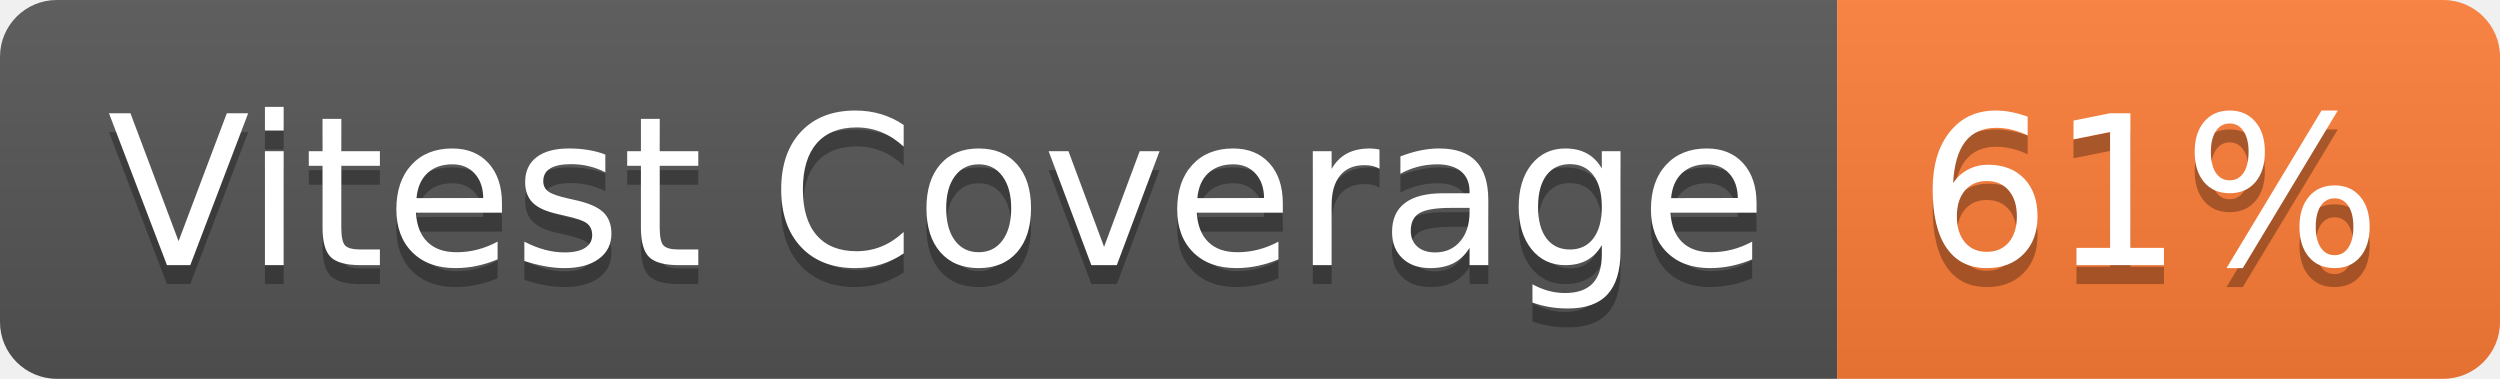
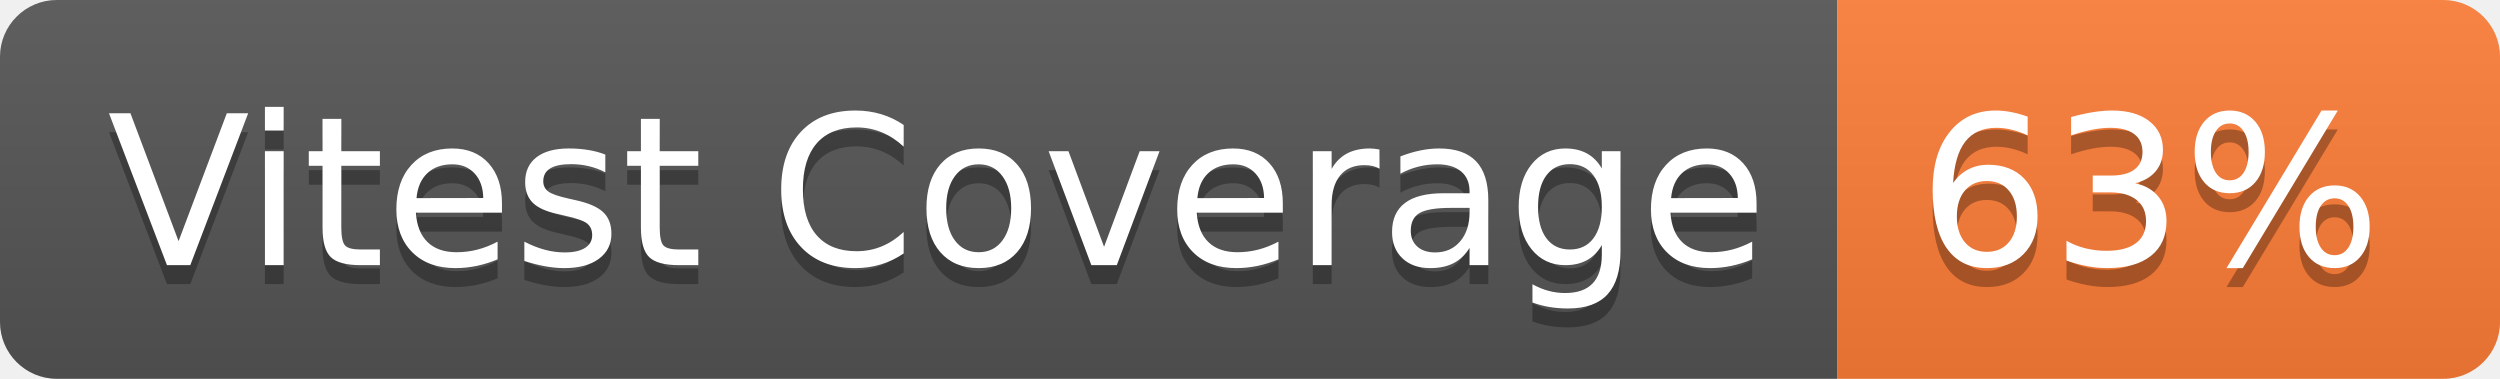
- <svg xmlns="http://www.w3.org/2000/svg" width="132" height="20" role="img" aria-label="Vitest Coverage: 61%">
+ <svg xmlns="http://www.w3.org/2000/svg" width="132" height="20" role="img" aria-label="Vitest Coverage: 63%">
  <linearGradient id="s" x2="0" y2="100%">
    <stop offset="0" stop-color="#bbb" stop-opacity=".1" />
    <stop offset="1" stop-opacity=".1" />
  </linearGradient>
  <clipPath id="r">
    <rect width="132" height="20" rx="3" fill="#fff" />
  </clipPath>
  <g clip-path="url(#r)">
    <rect width="97" height="20" fill="#555" />
    <rect x="97" width="35" height="20" fill="#fe7d37" />
    <rect width="132" height="20" fill="url(#s)" />
  </g>
  <g fill="#fff" text-anchor="middle" font-family="Verdana,Geneva,DejaVu Sans,sans-serif" text-rendering="geometricPrecision" font-size="110">
    <text aria-hidden="true" x="495" y="150" fill="#010101" fill-opacity=".3" transform="scale(.1)" textLength="870">Vitest Coverage</text>
    <text x="495" y="140" transform="scale(.1)" fill="#fff" textLength="870">Vitest Coverage</text>
-     <text aria-hidden="true" x="1135" y="150" fill="#010101" fill-opacity=".3" transform="scale(.1)" textLength="250">61%</text>
-     <text x="1135" y="140" transform="scale(.1)" fill="#fff" textLength="250">61%</text>
+     <text aria-hidden="true" x="1135" y="150" fill="#010101" fill-opacity=".3" transform="scale(.1)" textLength="250">63%</text>
+     <text x="1135" y="140" transform="scale(.1)" fill="#fff" textLength="250">63%</text>
  </g>
</svg>
